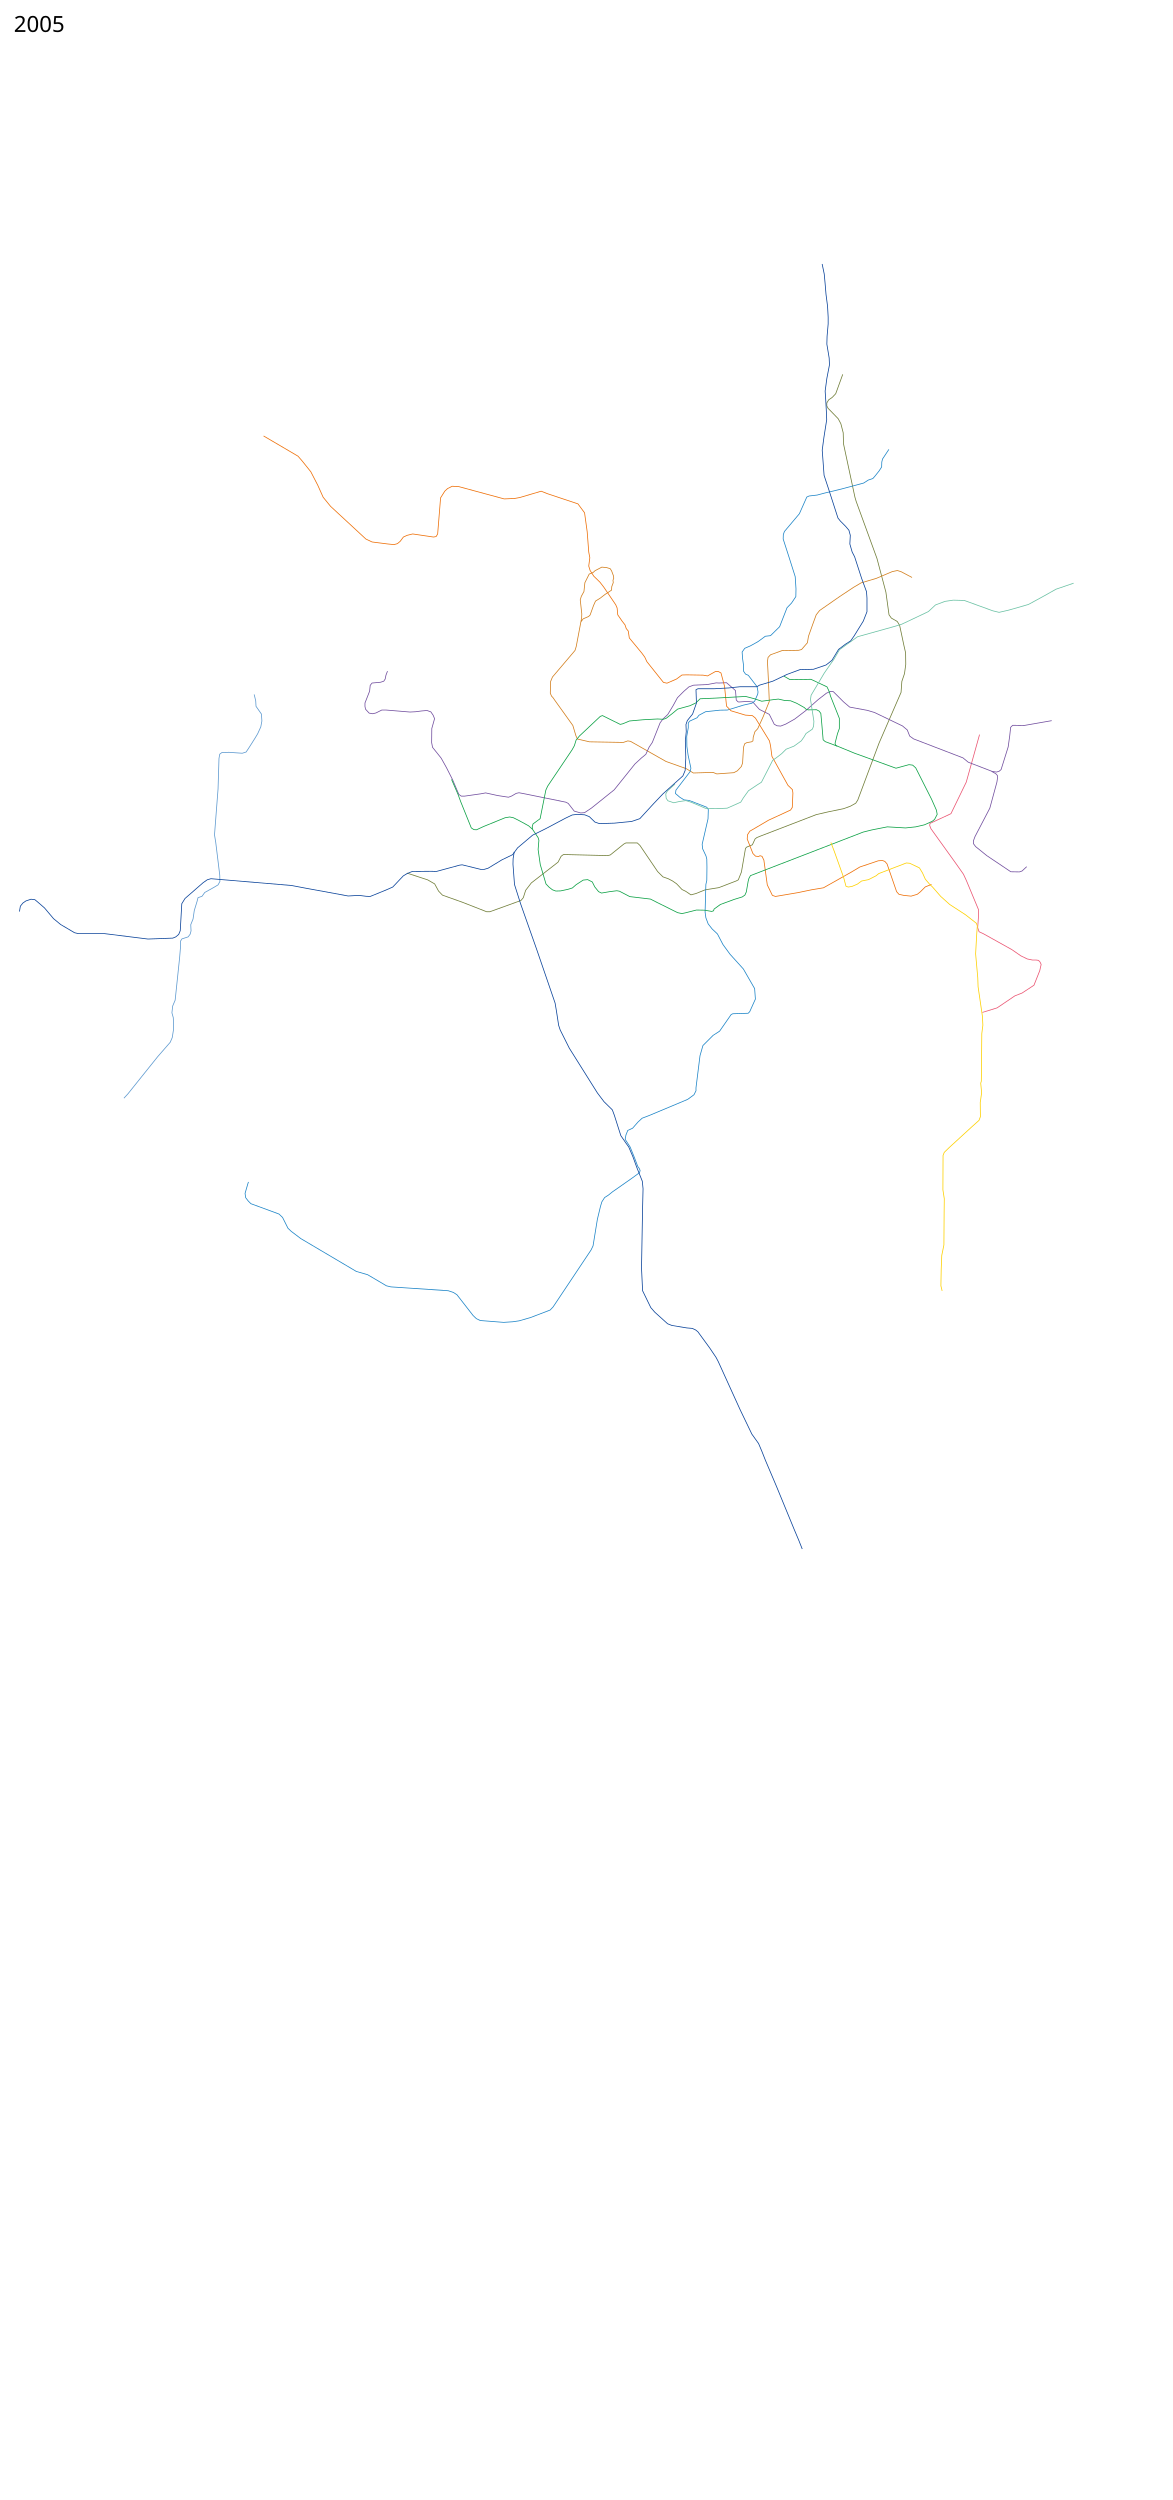
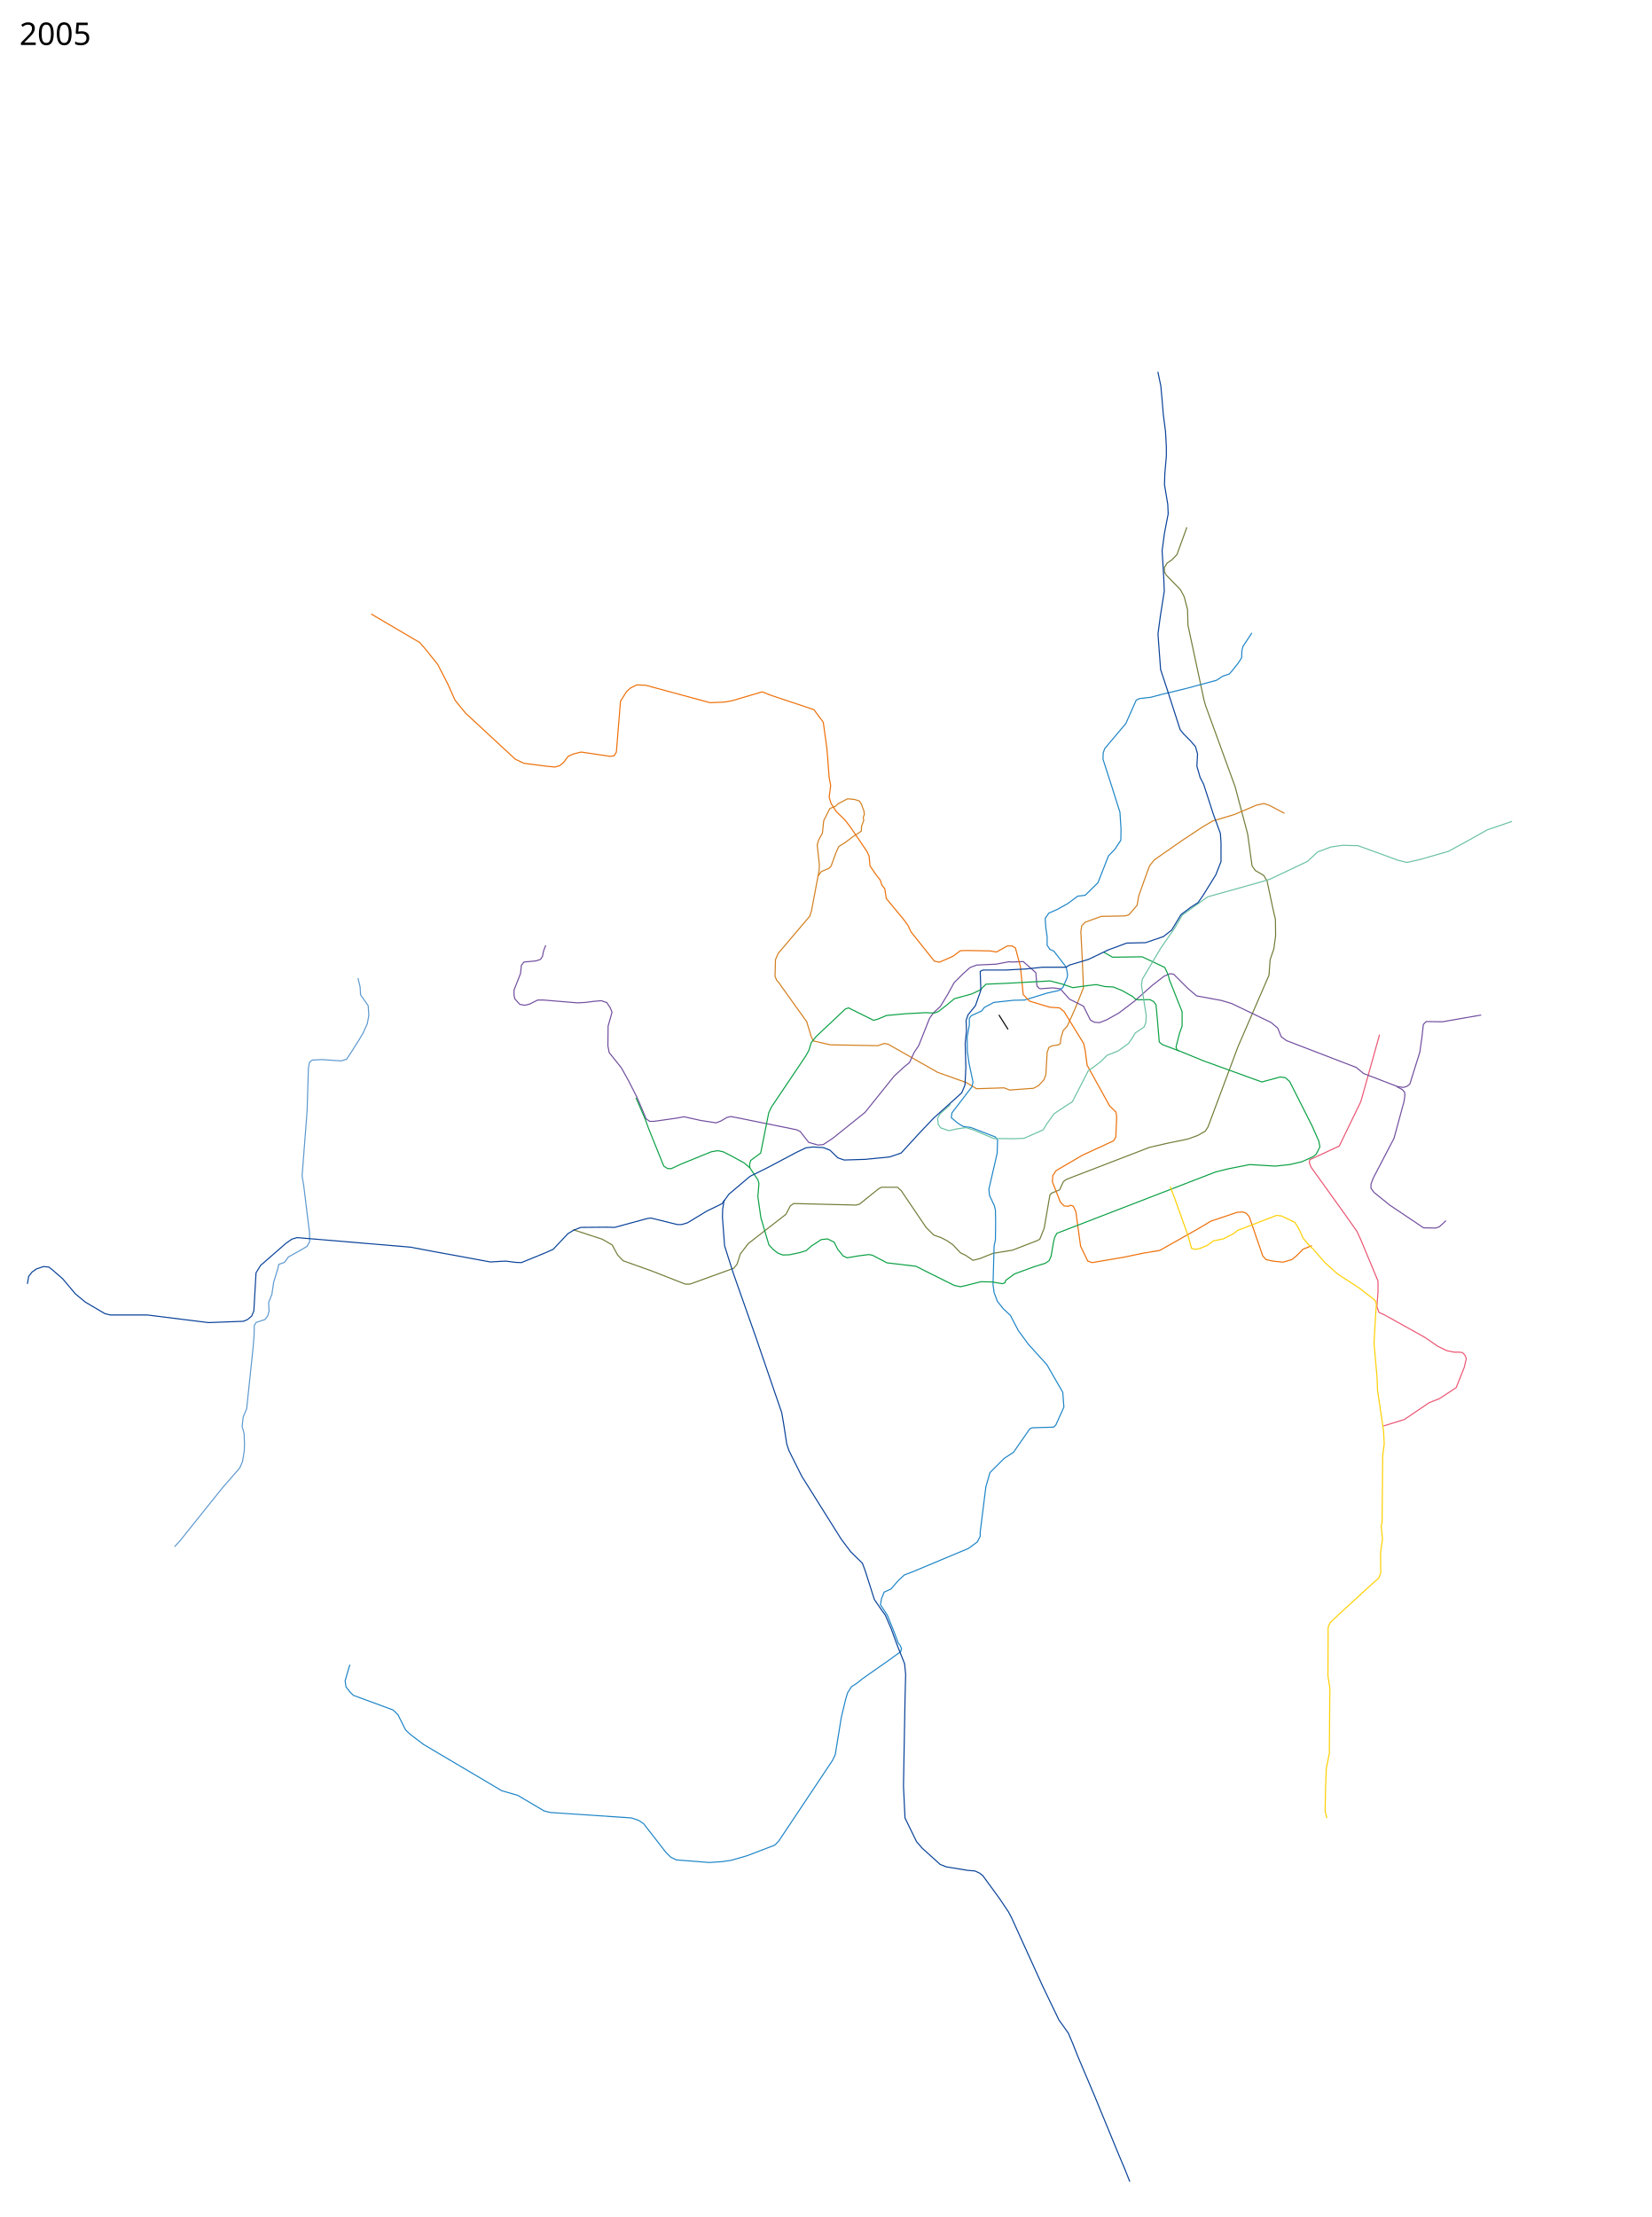
- <svg xmlns="http://www.w3.org/2000/svg" height="16200" width="7600" viewBox="0, 0, 7600, 16200">
+ <svg xmlns="http://www.w3.org/2000/svg" height="10200" width="7600" viewBox="0, 0, 7600, 10200">
  <path d="M6347.497 4760.094l-86.12 308.003-99.29 204.66-135.764 62.816-2.027 13.171 8.106 21.277 160.08 222.897 50.659 71.935 19.25 41.54 78.014 187.436v48.632l-5.066 68.895 9.119 26.342 26.342 12.158 185.41 103.344 58.763 40.526 41.54 20.263 34.448 7.093h23.303l15.197 2.026 10.132 11.145 7.092 15.197-9.118 40.527-37.488 94.225-77 50.658-46.606 18.237-115.501 78.014-95.238 29.382" fill="none" stroke="#ea5572" stroke-width="5" stroke-linejoin="round" />
  <path d="M5460.975 2425.755l-45.592 125.632-23.303 24.316-22.29 15.198-12.158 20.263v19.251l8.105 15.197 65.856 67.882 17.224 32.422 15.198 58.763 2.026 71.935 73.961 345.491 8.106 27.355 134.75 369.806 57.751 217.832 20.264 146.91 15.197 21.275 14.185 8.106 24.316 14.184 15.197 25.33 27.356 128.672 11.145 48.632 1.013 74.974-8.106 59.777-17.223 50.66-5.066 70.92-142.857 329.28-137.79 368.793-13.172 20.263-34.448 19.25-44.579 16.211-98.277 20.264-79.027 18.236-357.649 137.791-27.355 11.145-11.145 9.12-17.224 37.486-37.487 15.197-7.092 8.106-26.343 152.988-20.263 50.66-13.171 7.091-113.475 43.566-88.146 14.184-60.79 24.316-31.408 8.106-34.448-23.303-23.302-11.145-35.461-37.487-26.343-18.237-27.355-14.185-34.448-12.158-34.448-34.447-114.488-169.199-17.223-16.21h-73.962l-13.171 7.091-88.146 70.922-16.21 4.052-286.727-7.092-15.197 11.145-20.264 38.501-173.251 134.751-36.474 47.62-15.198 47.618-15.197 18.237-201.62 72.948h-21.277l-155.015-60.79-130.699-46.606-25.329-26.342-25.33-46.606-45.592-26.342-133.738-43.567" fill="none" stroke="#707d38" stroke-width="5" stroke-linejoin="round" />
  <path d="M5910 3742l-70-37-25-8-33 7-104 44-98 29-49 29-89 59-131 91-22 28-23 63-27 76-7 42-38 44-19 5-108 2-74 27-16 17-4 27 3 55 4 79 5 124-40 100-35 77-18 19-11 36-2 24-9 6-30 5-14 7-8 23-4 68-2 34-8 23-26 28-23 12-110 8-25-10-127 4-46-28-132-47-229-130-18-3-29 10-219-4-78-18-10-21-20-67-116-162-14-20-8-8-8-19 2-76 12-29 146-172 8-26 35-185 1-26-10-91 7-23 17-31 6-57 28-56 25-10 13-12 44-23 31 3 23 7 9 14 12 32 2 16-5 13 2 15-10 27-1 22-41 27-34 26-29 18-13 29-22 61-10 10-35 15-17 23" fill="none" stroke="#d27e1c" stroke-width="5" stroke-linejoin="round" />
  <path d="M6815.095 4669.9L6637 4701l-75-1-13 13-6 55-10 72-46 147-13 11-17 5-27-4-156-60-34-28-320-123-25-18-16-40-31-26-181-87-47-14-114-21-40-34-66-66-18-2-27 12-54 42-80 71-72 55-57 32-33 13-24-2-18-10-32-64-64-32-43-48-35-4-56 4-6-2-10-11-5-61-58-51-49 2-18-1-58 11-89 4-30 11-33 29-41 41-29 53-34 56-32 30-18 25-50 126-21 31-21 46-29 24-42 39-134 167-147 118-45 30-25 2-42-12-39-50-16-8-261-53-42-8-18 4-29 17-21 8-71-11-77-17-32 6-105 15h-21l-16-11.5-41.5-97.5-38.5-76-34-61-35-44-21-26-6-31 1-91 18-64-9-22-15-22-25-9-35 3-38 5-37 2-156-13h-27l-38 19-21 5-23-4-23-25-4-18 .055-22.68L2395 4479l4-38 12-15 55-5 21-7 9-14 5-25 10-26" fill="none" stroke="#714e9e" stroke-width="5" stroke-linejoin="round" />
  <path d="M5760 2912l-41 62-5 20-1 32-16 25-27 34-14 16-30 10-29 19-145 39-108 26-49 13-52 6-15 7-48 108-97 115-7 20-1 29 40 124 38 120 5 79-1 50-28 42-29 30-48 123-59 58-34 4-46 34-50 28-37 16-17 24 3 43 6 42v39l13 19 18 8 57 74 6 34-2 14-20 46-18 13-54 12-104 32-50 1-92 10-43 23-12 16-48 22-9 12v31l-10 56 1 65 8 57 18 84-5 22-92 120-3 22 28 24 27 17 34 4 114 44 10 15-2 60-38 165 3 29 22 47 5 20 1 52-1 86-6 27-5 178 5 37 15 40 26 33 34 32 36 69 46 63 86 95 73 127 5 68-37 82-10 10-99 3-11 5-75 108-42 27-66 66-19 66-26 208v19l-13 26-41 30-253 106-42 16-27 25-35 40-31 14-12 30-5 28 21 32 11 17 26 64 24 63 9 12 6 14-4 14-55 40-120 84-26 21-25 16-18 28-9 30-20 83-28 172-13 27-246 369-19 20-128 49-73 21-41 6-59 4-152-12-25-12-21-20-105-135-23-15-33-11-372-25-29-7-122-72-73-21-360-213-62-47-21-20-35-70-23-22-182-67-17-17-17-22-4-28 18-62 4-12" fill="none" stroke="#1e85c7" stroke-width="5" stroke-linejoin="round" />
  <path d="M1708 2825l223 131 27 31 56 70 45 87 35 78 48 59 229 212 40 19 102 13 40 4 22-6 18-15 21-28 24-11 36-9 108 16 27 4 17-3 10-17 19-234 27-43 18-17 30-15 42 2 295 80 68-3 33-6 139-41 40 16 198 66 43 58 17 123 10 131 7 37-7 54 9 29 24 37 40 39 24 31 78 115 9 21 4 44 29 42 18 23 8 24 13 16 7 45 81 98 19 26 14 30 107 134 23 5 62-27 35-26 31-1 106 2 29 5 50-28h21l16 9 23 86 13 129 29 30 93 28 45 3 20 16 91 148 7 31 9 69 104 188 29 28 3 22-4 93-11 17-143 66-121 71-15 23-2 28 37 94 17 17 20 2 9-5 13 4 12 25 9 66 13 94 33 68 20 7 147-25 86-18 78-13 186-105 50-30 78-26 41-14 27-2 16 6 14 16 62 180 15 17 31 7 48 5 40-12 20-16 32-32 40-16" fill="none" stroke="#ed6f08" stroke-width="5" stroke-linejoin="round" />
  <path d="M5079 4381l40 23 136-2 104 49 10 21 7 17 5 20 58 146v66l-12 33-16 63 5 14 122 50 268 97 22-6 62-17 24 3 20 18 103 204 31 70 5 27-17 33-15 12-51 23-56 13-66 7-118-7-101 20-56 14-256 99-474 183-10 18-5 19-12 69-9 20-17 12-52 16-90 33-41 30-3 11-12 4-47-8-52-1-71 18-23 5-28-6-135-67-41-21-134-16-67-35-17-3-47 6-52 9-19-9-25-31-16-32-30-15-29 3-46 30-24 21-29 9-47 10-31 1-22-8-22-17-20-21-37-125-14-98 5-60-5-17-36-54-26-23-66-36-32-16-24-5-30 5-140 57-45 21-17-1-17-11-69-171-16.91-46.156L2947.5 5100l-21.5-49.5" fill="none" stroke="#0ba044" stroke-width="5" stroke-linejoin="round" />
  <path d="M3450 5373l-1-17 5-17 46-34 37-185 12-26 158-235 15-27 11-36 22-27 135-127 14-5 115 57 17-4 43-18 88-8 94-5 37 2 18-6 39-30 36-30 80-22 38-18 28-27 94-4 201-11 57 15 47 16 73-10 35-4 40 9 39 2 39 16 50 28 10 10 14 5 55-1 17 9 11 15 6 65 9 106 14 12 77 29" fill="none" stroke="#0ba044" stroke-width="5" />
  <path d="M803.12 7116.332L829 7088l84-105 109-136 81-93 13-30 8-50 1-31-2-48-9-32 5-44 16-38 29-276 5-60 1-47 9-14 40-13 13-17 6-22-2-40 15-37 8-55 18-59 6-24 26-9 18-25 61-34 25-15 12-22-1-41-26-212-8-49 23-298 6-197 5-28 13-10 46-2 87 6 25-8 23-35 36-57 16-27 20-44 7-38-3-45-35-50-2-36-10-41" fill="none" stroke="#5d99cf" stroke-width="5" stroke-linejoin="round" />
  <path d="M4374 5081l-49 44-11 20 3 28 11 16 38 13 35-8 44-6 35 11 92 39 98 1 42-2 88-39 17-28 33-46 57-38 27-17 73-142 24-17 35-27 28-28 51-20 47-34 17-24 14-24 41-28 8-19 2-32-22-142 4-27 85-143 36-52 28-40 35-60 51-37 66-47 247-69 39-12 173-82 46-43 61-23 54-8 72 2 184 67 41 10 61-14 129-37 90-49 89-50 114-39" fill="none" stroke="#6bc1a4" stroke-width="5" />
  <text style="line-height:125%;-inkscape-font-specification:Sans" y="206.961" x="89.453" font-weight="400" font-size="144" font-family="Sans" letter-spacing="0" word-spacing="0">
    <tspan y="206.961" x="89.453">2005</tspan>
  </text>
-   <text style="line-height:125%;-inkscape-font-specification:Sans" y="16097.961" x="89.453" font-weight="400" font-size="144" font-family="Sans" letter-spacing="0" word-spacing="0" />
+   <text style="line-height:125%;-inkscape-font-specification:Sans" y="10097.961" x="89.453" font-weight="400" font-size="144" font-family="Sans" letter-spacing="0" word-spacing="0" />
  <path d="M6426 4999l26 14 11 12 1 16-4 27-46 169-96 184-10 27v19l14 19 73 59 155 104 56 1 17-6 30-28" fill="none" stroke="#714e9e" stroke-width="5" stroke-linejoin="round" />
  <path d="M5384 5459l23 60 60 168 15 56 15 5 24-4 35-15 27-20 45-9 49-25 17-14 179-69 22 2 63 30 20 33 18 40 28 33 18 17 54 62 58 52 103 67 70 55 6 17-4 55-7 126 14 156 2 57 28 191 3 58-7 55-2 215-1 93-4 13 6 62-9 63 1 92-9 24-48 43-144 132-33 32-8 20-1 223 9 58-1 85-1.5 214-14 69-3.5 90-2 106 8 33" fill="none" stroke="#fdd001" stroke-width="5" stroke-linejoin="round" />
  <path d="M126 5907l6-35 16-20 20-14 33-11 25 3 17 14 45 39 59 70 46 38 90 53 25 6h170l281 35 161-6 19-8 19-16 10-24 10-175 21-34 117-102 27-19 24-7 522 44 95 18 272 50 70-4 47 6 26 1 110-45 36-16 68-72 26-16 33-13 121-1 35 1 151-41 16-2 122 30h19l27-8 89-54 70-34 32-44 97-82 83-41 130-69 44-21 33-4 48 3 30 12 36 35 29 10 97-3 112-11 53-18 90-98 60-63 129-116 15-36 4-81-3-111 6-59-2-46 9-26 34-42 25-71-3-87 13-6h105l93-5 75-8h109l16-10 87-26 92-44 84-31 87-2 82-28 38-30 43-71 45-34 33-21 22-31 60-97 24-61v-88l-3-42-32-87-45-139-16-31-15-52 3-56-9-33-22-26-33-33-16-20-60-186-30-91-12-163 11-83 18-114-2-51-3-55-5-80 11-82 17-88-2-44-8-48-7-42 1.5-51 7-80v-44l-4-71-10-77-6-72-5.5-59.5-13.497-64.907" fill="none" stroke="#094299" stroke-width="5" stroke-linejoin="round" />
  <path d="M3332 5520l-7 44-1 36 10 132 40 126 104 295 119 347 9 53 14 91 10 30 59 118 182 290 43 57 54 53 13 35 42 132 33 48 18 25 27 63 27 74 34 85 5 49-3 122-7 392 7 147 53 109 26 30 83 75 28 11 97 16 35 3 21.5 10 14.5 11.5 77 105.5 41 61 14.5 27.5L4797 9137l75 156 43.5 61 21 49.5 23.5 59.5 71.5 168.5 116 282 28.5 67.5 22.432 56.475" fill="none" stroke="#094299" stroke-width="5" stroke-linejoin="round" />
+   <path d="M4595.95 4669.364l42.116 66.46" fill="none" stroke="#000" stroke-width="5" stroke-linejoin="round" />
</svg>
